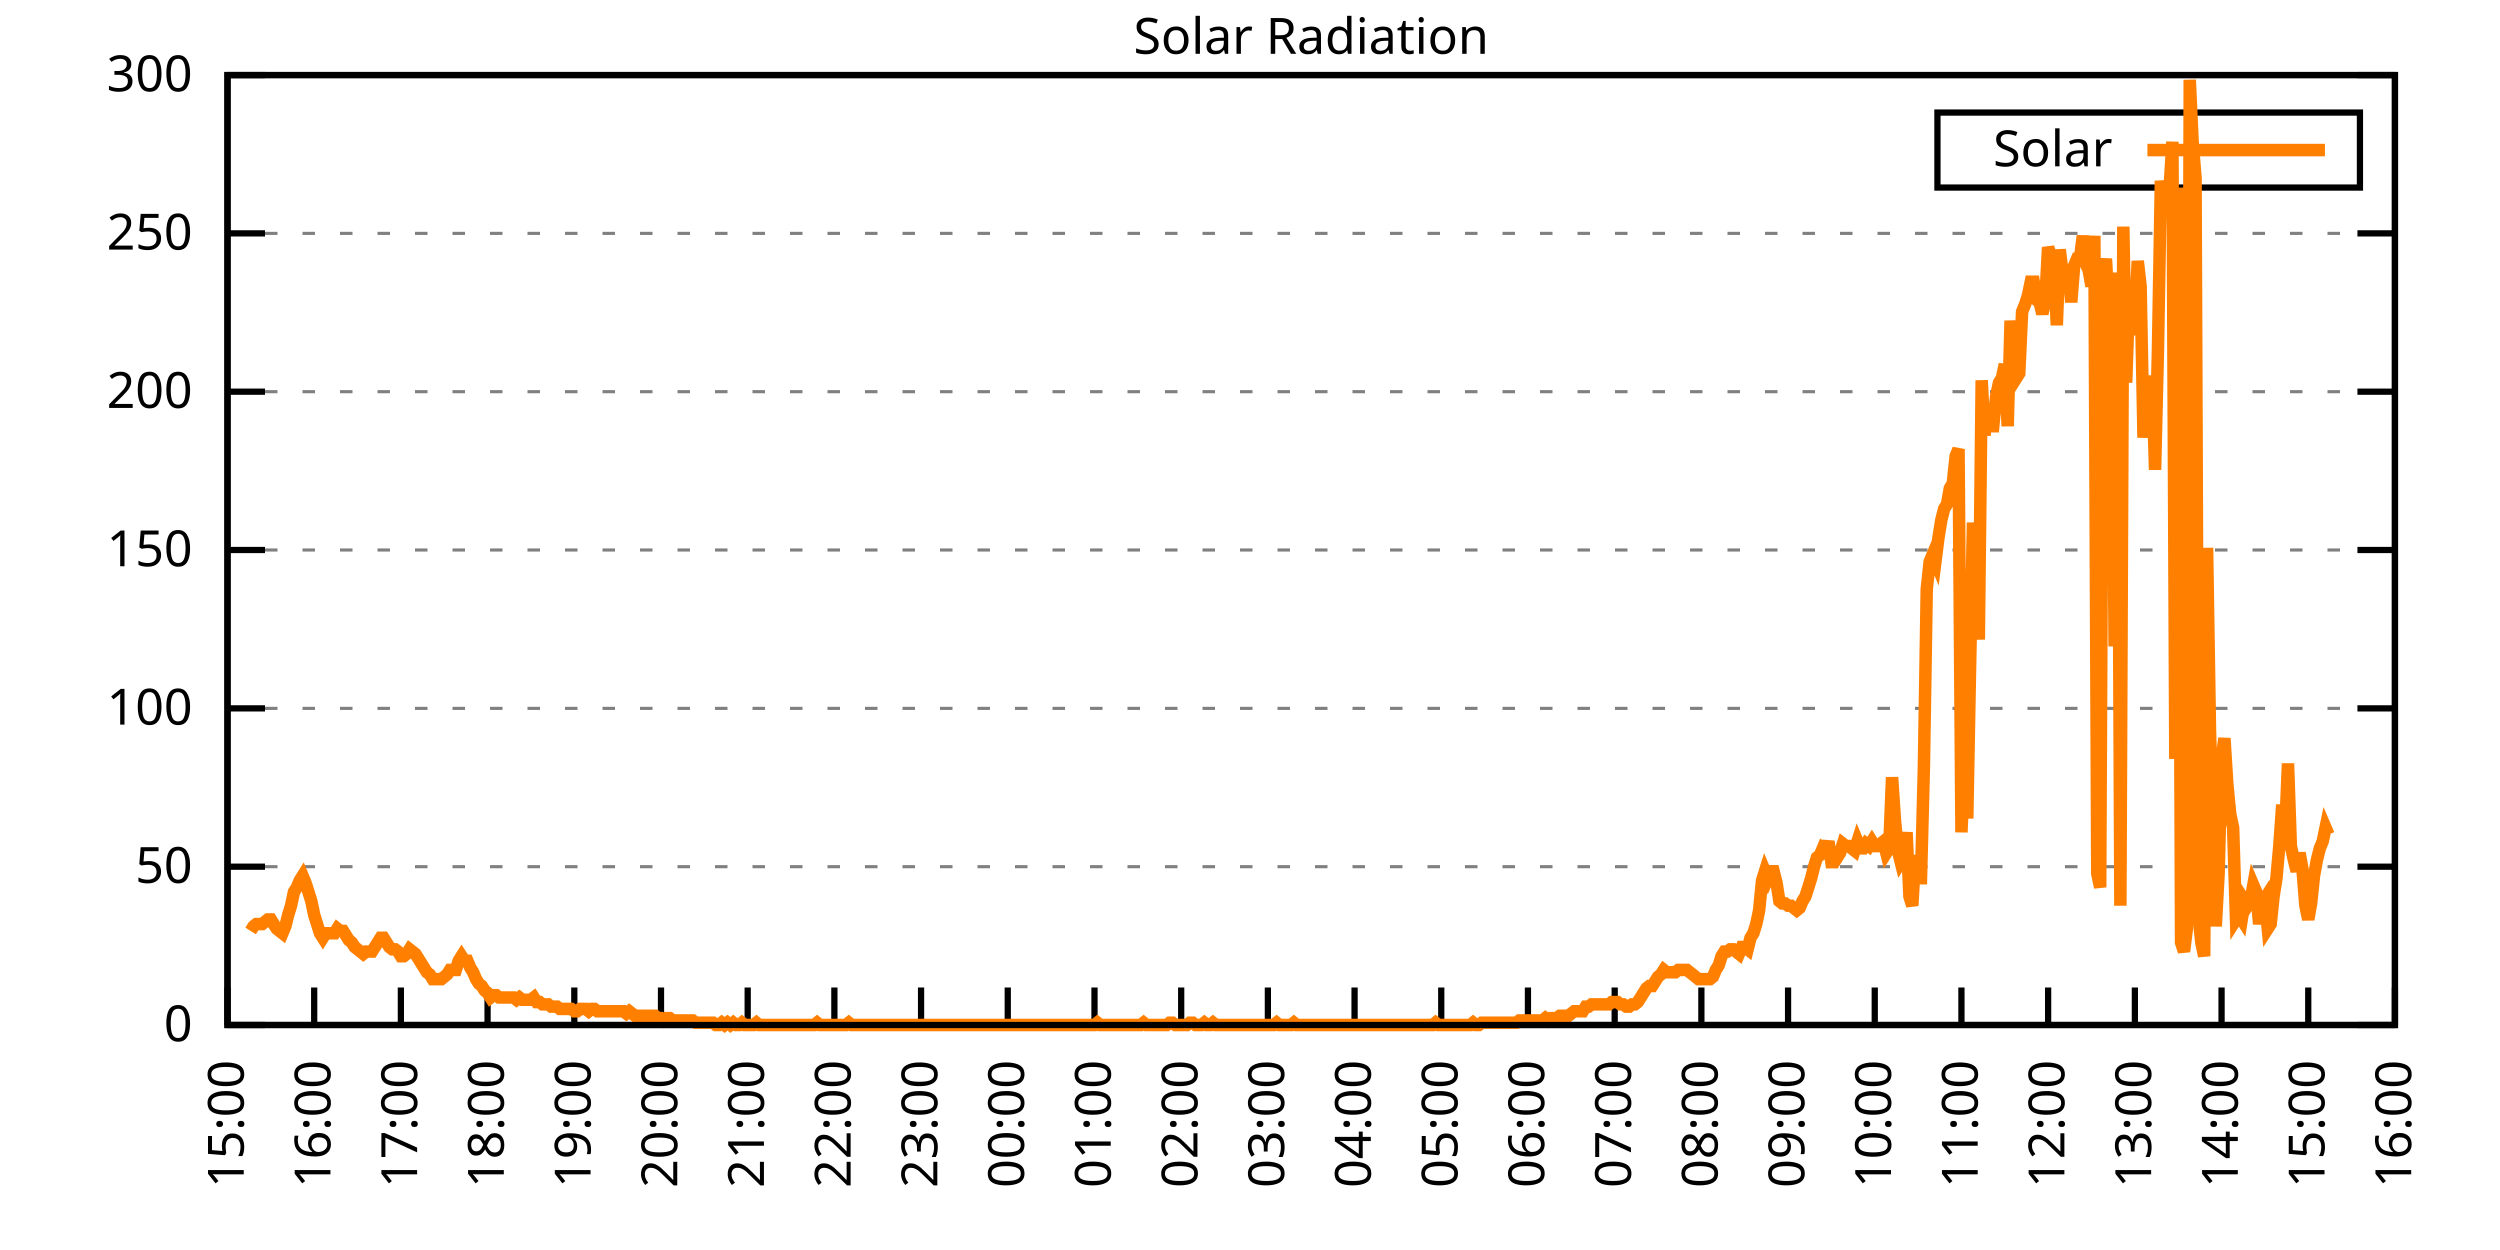
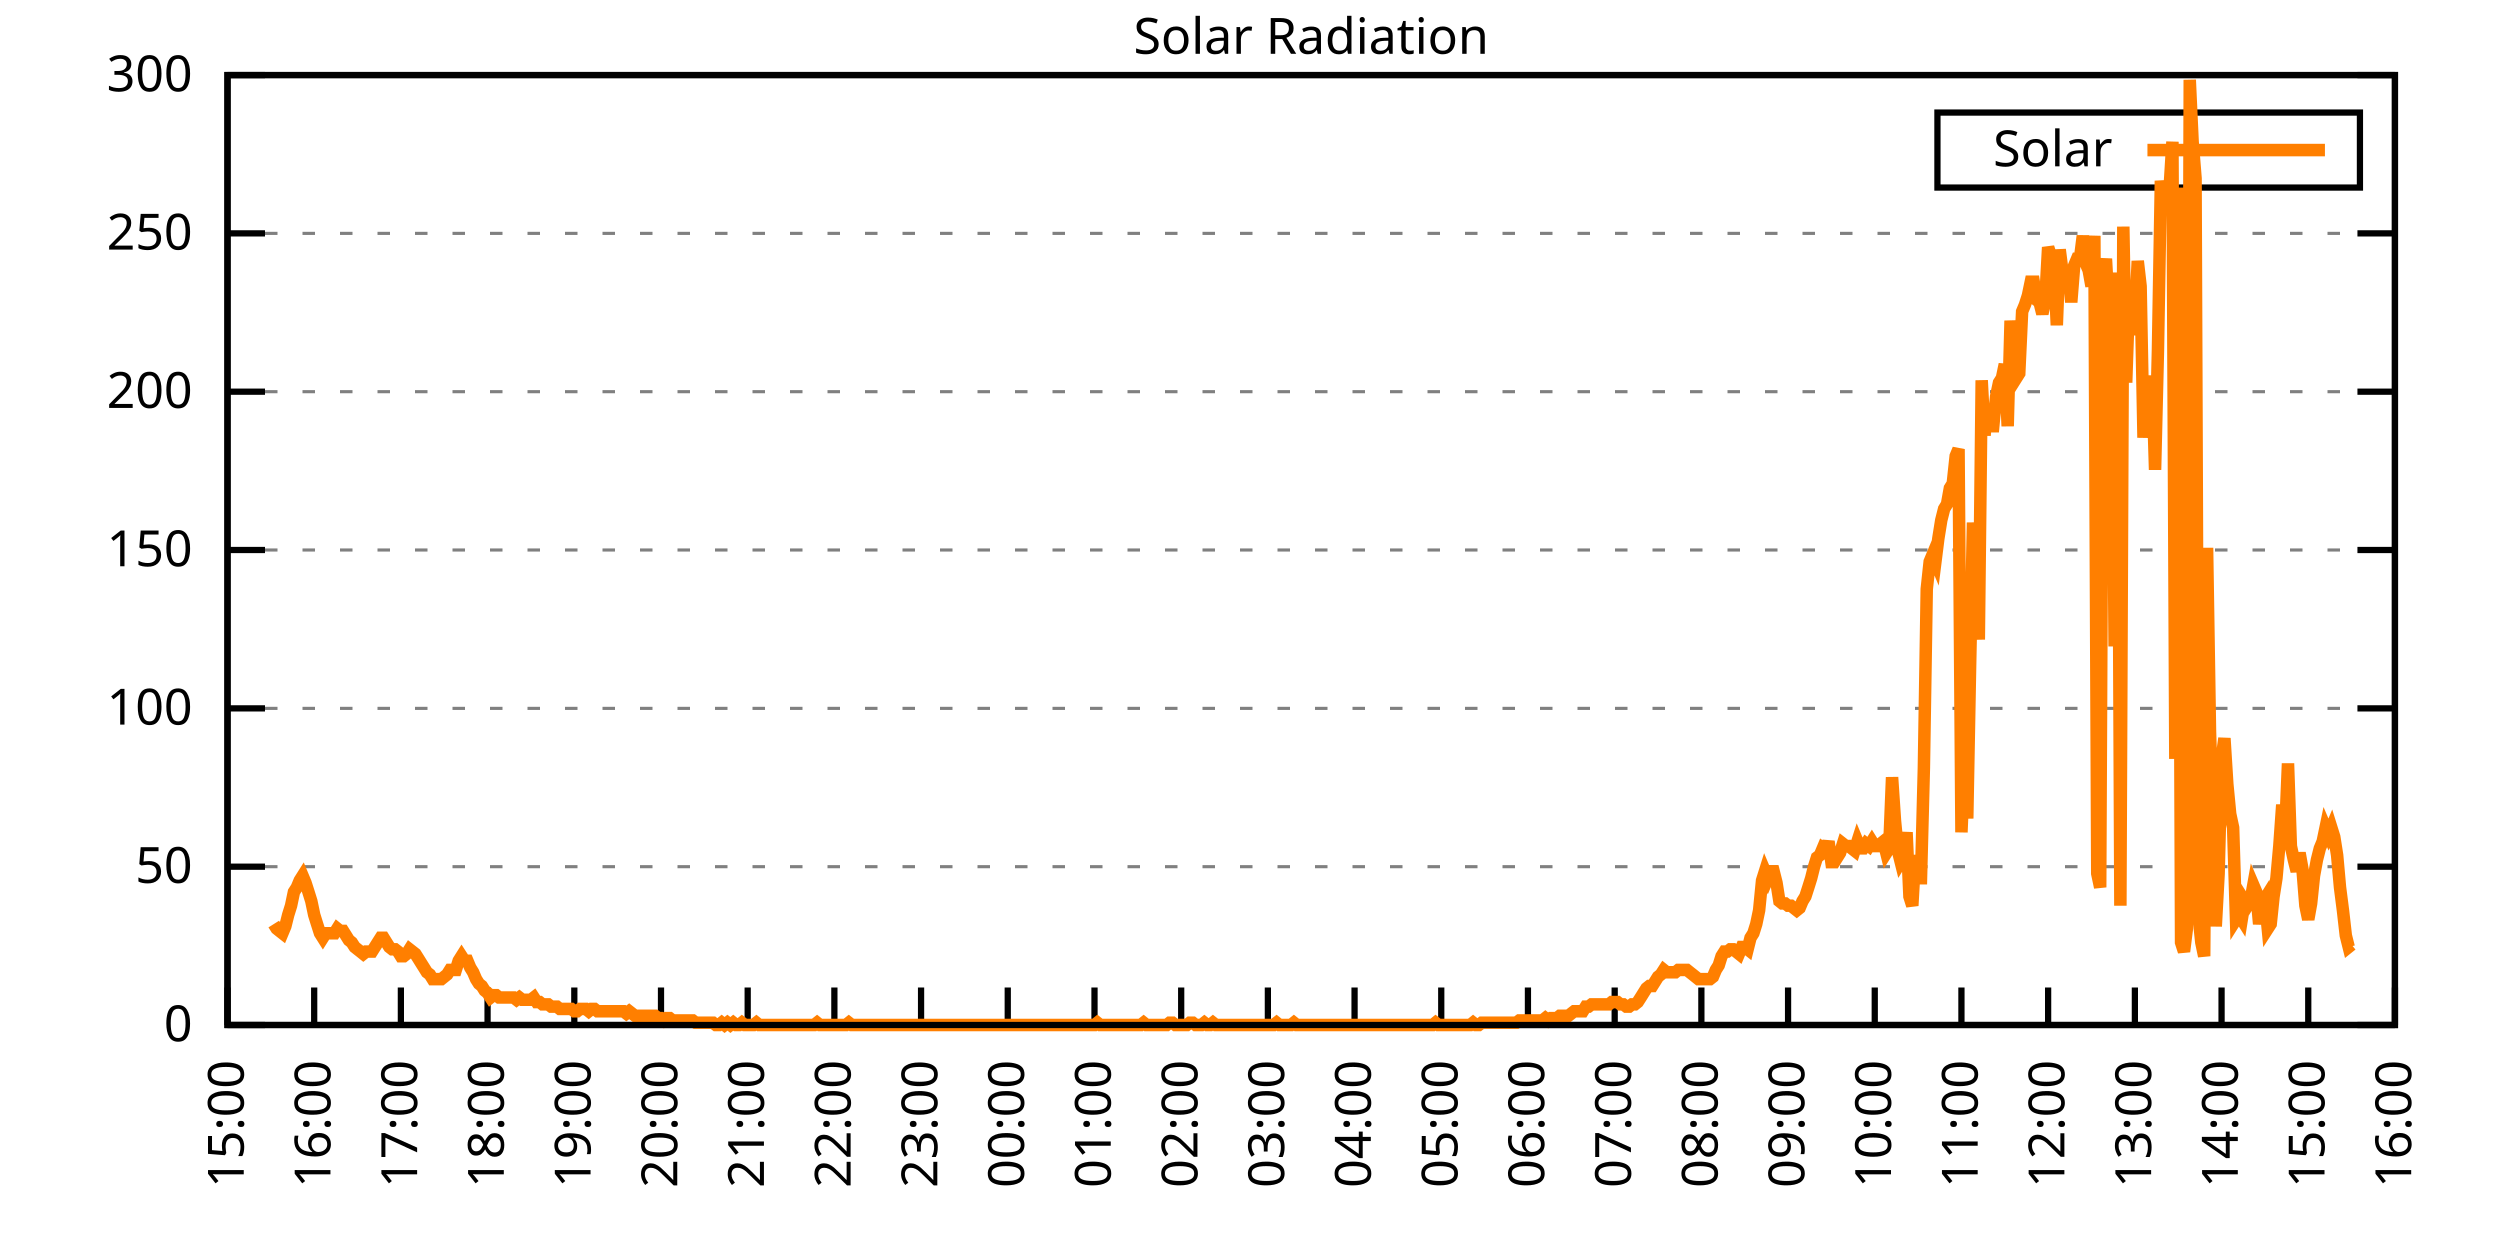
<svg xmlns="http://www.w3.org/2000/svg" xmlns:xlink="http://www.w3.org/1999/xlink" width="400" height="200" viewBox="0 0 400 200">
  <g id="gnuplot_canvas">
    <rect x="0" y="0" width="400" height="200" fill="none" />
    <defs>
      <circle id="gpDot" r="0.5" stroke-width="0.5" stroke="currentColor" />
      <path id="gpPt0" stroke-width="0.333" stroke="currentColor" d="M-1,0 h2 M0,-1 v2" />
      <path id="gpPt1" stroke-width="0.333" stroke="currentColor" d="M-1,-1 L1,1 M1,-1 L-1,1" />
      <path id="gpPt2" stroke-width="0.333" stroke="currentColor" d="M-1,0 L1,0 M0,-1 L0,1 M-1,-1 L1,1 M-1,1 L1,-1" />
      <rect id="gpPt3" stroke-width="0.333" stroke="currentColor" x="-1" y="-1" width="2" height="2" />
      <rect id="gpPt4" stroke-width="0.333" stroke="currentColor" fill="currentColor" x="-1" y="-1" width="2" height="2" />
      <circle id="gpPt5" stroke-width="0.333" stroke="currentColor" cx="0" cy="0" r="1" />
      <use xlink:href="#gpPt5" id="gpPt6" fill="currentColor" stroke="none" />
      <path id="gpPt7" stroke-width="0.333" stroke="currentColor" d="M0,-1.33 L-1.33,0.67 L1.33,0.67 z" />
      <use xlink:href="#gpPt7" id="gpPt8" fill="currentColor" stroke="none" />
      <use xlink:href="#gpPt7" id="gpPt9" stroke="currentColor" transform="rotate(180)" />
      <use xlink:href="#gpPt9" id="gpPt10" fill="currentColor" stroke="none" />
      <use xlink:href="#gpPt3" id="gpPt11" stroke="currentColor" transform="rotate(45)" />
      <use xlink:href="#gpPt11" id="gpPt12" fill="currentColor" stroke="none" />
      <path id="gpPt13" stroke-width="0.333" stroke="currentColor" d="M0,1.330 L1.265,0.411 L0.782,-1.067 L-0.782,-1.076 L-1.265,0.411 z" />
      <use xlink:href="#gpPt13" id="gpPt14" fill="currentColor" stroke="none" />
      <filter id="textbox" filterUnits="objectBoundingBox" x="0" y="0" height="1" width="1">
        <feFlood flood-color="white" flood-opacity="1" result="bgnd" />
        <feComposite in="SourceGraphic" in2="bgnd" operator="atop" />
      </filter>
      <filter id="greybox" filterUnits="objectBoundingBox" x="0" y="0" height="1" width="1">
        <feFlood flood-color="lightgrey" flood-opacity="1" result="grey" />
        <feComposite in="SourceGraphic" in2="grey" operator="atop" />
      </filter>
    </defs>
    <g fill="none" color="white" stroke="currentColor" stroke-width="1.00" stroke-linecap="butt" stroke-linejoin="miter">
</g>
    <g fill="none" color="black" stroke="currentColor" stroke-width="1.00" stroke-linecap="butt" stroke-linejoin="miter">
      <g stroke="none" shape-rendering="crispEdges">
        <polygon fill="rgb(255, 255, 255)" points="36.40,164.00 383.18,164.00 383.18,12.02 36.40,12.02 " />
      </g>
    </g>
    <g fill="none" color="black" stroke="currentColor" stroke-width="1.00" stroke-linecap="butt" stroke-linejoin="miter">
</g>
    <g fill="none" color="black" stroke="black" stroke-width="0.50" stroke-linecap="butt" stroke-linejoin="miter">
</g>
    <g fill="none" color="gray" stroke="currentColor" stroke-width="0.50" stroke-linecap="butt" stroke-linejoin="miter">
      <path stroke="gray" stroke-dasharray="2,4" class="gridline" d="M36.40,164.00 L383.19,164.00  " />
    </g>
    <g fill="none" color="gray" stroke="gray" stroke-width="1.00" stroke-linecap="butt" stroke-linejoin="miter">
</g>
    <g fill="none" color="black" stroke="currentColor" stroke-width="1.00" stroke-linecap="butt" stroke-linejoin="miter">
      <path stroke="black" d="M36.40,164.00 L42.40,164.00 M383.19,164.00 L377.19,164.00  " />
      <g transform="translate(30.80,166.60)" stroke="none" fill="black" font-family="Sans" font-size="8.00" text-anchor="end">
        <text>
          <tspan font-family="Sans"> 0</tspan>
        </text>
      </g>
    </g>
    <g fill="none" color="black" stroke="currentColor" stroke-width="1.00" stroke-linecap="butt" stroke-linejoin="miter">
</g>
    <g fill="none" color="black" stroke="black" stroke-width="0.50" stroke-linecap="butt" stroke-linejoin="miter">
</g>
    <g fill="none" color="gray" stroke="currentColor" stroke-width="0.50" stroke-linecap="butt" stroke-linejoin="miter">
      <path stroke="gray" stroke-dasharray="2,4" class="gridline" d="M36.40,138.67 L383.19,138.67  " />
    </g>
    <g fill="none" color="gray" stroke="gray" stroke-width="1.00" stroke-linecap="butt" stroke-linejoin="miter">
</g>
    <g fill="none" color="black" stroke="currentColor" stroke-width="1.00" stroke-linecap="butt" stroke-linejoin="miter">
      <path stroke="black" d="M36.40,138.67 L42.40,138.67 M383.19,138.67 L377.19,138.67  " />
      <g transform="translate(30.80,141.27)" stroke="none" fill="black" font-family="Sans" font-size="8.00" text-anchor="end">
        <text>
          <tspan font-family="Sans"> 50</tspan>
        </text>
      </g>
    </g>
    <g fill="none" color="black" stroke="currentColor" stroke-width="1.00" stroke-linecap="butt" stroke-linejoin="miter">
</g>
    <g fill="none" color="black" stroke="black" stroke-width="0.50" stroke-linecap="butt" stroke-linejoin="miter">
</g>
    <g fill="none" color="gray" stroke="currentColor" stroke-width="0.50" stroke-linecap="butt" stroke-linejoin="miter">
      <path stroke="gray" stroke-dasharray="2,4" class="gridline" d="M36.40,113.34 L383.19,113.34  " />
    </g>
    <g fill="none" color="gray" stroke="gray" stroke-width="1.00" stroke-linecap="butt" stroke-linejoin="miter">
</g>
    <g fill="none" color="black" stroke="currentColor" stroke-width="1.00" stroke-linecap="butt" stroke-linejoin="miter">
      <path stroke="black" d="M36.40,113.34 L42.40,113.34 M383.19,113.34 L377.19,113.34  " />
      <g transform="translate(30.80,115.94)" stroke="none" fill="black" font-family="Sans" font-size="8.00" text-anchor="end">
        <text>
          <tspan font-family="Sans"> 100</tspan>
        </text>
      </g>
    </g>
    <g fill="none" color="black" stroke="currentColor" stroke-width="1.00" stroke-linecap="butt" stroke-linejoin="miter">
</g>
    <g fill="none" color="black" stroke="black" stroke-width="0.50" stroke-linecap="butt" stroke-linejoin="miter">
</g>
    <g fill="none" color="gray" stroke="currentColor" stroke-width="0.50" stroke-linecap="butt" stroke-linejoin="miter">
      <path stroke="gray" stroke-dasharray="2,4" class="gridline" d="M36.40,88.00 L383.19,88.00  " />
    </g>
    <g fill="none" color="gray" stroke="gray" stroke-width="1.00" stroke-linecap="butt" stroke-linejoin="miter">
</g>
    <g fill="none" color="black" stroke="currentColor" stroke-width="1.00" stroke-linecap="butt" stroke-linejoin="miter">
      <path stroke="black" d="M36.40,88.00 L42.40,88.00 M383.19,88.00 L377.19,88.00  " />
      <g transform="translate(30.80,90.60)" stroke="none" fill="black" font-family="Sans" font-size="8.00" text-anchor="end">
        <text>
          <tspan font-family="Sans"> 150</tspan>
        </text>
      </g>
    </g>
    <g fill="none" color="black" stroke="currentColor" stroke-width="1.00" stroke-linecap="butt" stroke-linejoin="miter">
</g>
    <g fill="none" color="black" stroke="black" stroke-width="0.50" stroke-linecap="butt" stroke-linejoin="miter">
</g>
    <g fill="none" color="gray" stroke="currentColor" stroke-width="0.50" stroke-linecap="butt" stroke-linejoin="miter">
      <path stroke="gray" stroke-dasharray="2,4" class="gridline" d="M36.40,62.67 L383.19,62.67  " />
    </g>
    <g fill="none" color="gray" stroke="gray" stroke-width="1.00" stroke-linecap="butt" stroke-linejoin="miter">
</g>
    <g fill="none" color="black" stroke="currentColor" stroke-width="1.00" stroke-linecap="butt" stroke-linejoin="miter">
      <path stroke="black" d="M36.40,62.67 L42.40,62.67 M383.19,62.67 L377.19,62.67  " />
      <g transform="translate(30.80,65.27)" stroke="none" fill="black" font-family="Sans" font-size="8.00" text-anchor="end">
        <text>
          <tspan font-family="Sans"> 200</tspan>
        </text>
      </g>
    </g>
    <g fill="none" color="black" stroke="currentColor" stroke-width="1.00" stroke-linecap="butt" stroke-linejoin="miter">
</g>
    <g fill="none" color="black" stroke="black" stroke-width="0.50" stroke-linecap="butt" stroke-linejoin="miter">
</g>
    <g fill="none" color="gray" stroke="currentColor" stroke-width="0.50" stroke-linecap="butt" stroke-linejoin="miter">
      <path stroke="gray" stroke-dasharray="2,4" class="gridline" d="M36.40,37.34 L383.19,37.34  " />
    </g>
    <g fill="none" color="gray" stroke="gray" stroke-width="1.00" stroke-linecap="butt" stroke-linejoin="miter">
</g>
    <g fill="none" color="black" stroke="currentColor" stroke-width="1.00" stroke-linecap="butt" stroke-linejoin="miter">
      <path stroke="black" d="M36.40,37.34 L42.40,37.34 M383.19,37.34 L377.19,37.34  " />
      <g transform="translate(30.80,39.94)" stroke="none" fill="black" font-family="Sans" font-size="8.00" text-anchor="end">
        <text>
          <tspan font-family="Sans"> 250</tspan>
        </text>
      </g>
    </g>
    <g fill="none" color="black" stroke="currentColor" stroke-width="1.00" stroke-linecap="butt" stroke-linejoin="miter">
</g>
    <g fill="none" color="black" stroke="black" stroke-width="0.50" stroke-linecap="butt" stroke-linejoin="miter">
</g>
    <g fill="none" color="gray" stroke="currentColor" stroke-width="0.50" stroke-linecap="butt" stroke-linejoin="miter">
      <path stroke="gray" stroke-dasharray="2,4" class="gridline" d="M36.40,12.01 L383.19,12.01  " />
    </g>
    <g fill="none" color="gray" stroke="gray" stroke-width="1.00" stroke-linecap="butt" stroke-linejoin="miter">
</g>
    <g fill="none" color="black" stroke="currentColor" stroke-width="1.00" stroke-linecap="butt" stroke-linejoin="miter">
      <path stroke="black" d="M36.40,12.01 L42.40,12.01 M383.19,12.01 L377.19,12.01  " />
      <g transform="translate(30.80,14.61)" stroke="none" fill="black" font-family="Sans" font-size="8.00" text-anchor="end">
        <text>
          <tspan font-family="Sans"> 300</tspan>
        </text>
      </g>
    </g>
    <g fill="none" color="black" stroke="currentColor" stroke-width="1.00" stroke-linecap="butt" stroke-linejoin="miter">
      <path stroke="black" d="M36.40,164.00 L36.40,158.00  " />
      <g transform="translate(39.00,169.60) rotate(270.00)" stroke="none" fill="black" font-family="Sans" font-size="8.00" text-anchor="end">
        <text>
          <tspan font-family="Sans">15:00</tspan>
        </text>
      </g>
    </g>
    <g fill="none" color="black" stroke="currentColor" stroke-width="1.00" stroke-linecap="butt" stroke-linejoin="miter">
      <path stroke="black" d="M50.27,164.00 L50.27,158.00  " />
      <g transform="translate(52.87,169.60) rotate(270.00)" stroke="none" fill="black" font-family="Sans" font-size="8.00" text-anchor="end">
        <text>
          <tspan font-family="Sans">16:00</tspan>
        </text>
      </g>
    </g>
    <g fill="none" color="black" stroke="currentColor" stroke-width="1.00" stroke-linecap="butt" stroke-linejoin="miter">
      <path stroke="black" d="M64.14,164.00 L64.14,158.00  " />
      <g transform="translate(66.74,169.60) rotate(270.00)" stroke="none" fill="black" font-family="Sans" font-size="8.00" text-anchor="end">
        <text>
          <tspan font-family="Sans">17:00</tspan>
        </text>
      </g>
    </g>
    <g fill="none" color="black" stroke="currentColor" stroke-width="1.00" stroke-linecap="butt" stroke-linejoin="miter">
      <path stroke="black" d="M78.01,164.00 L78.01,158.00  " />
      <g transform="translate(80.61,169.60) rotate(270.00)" stroke="none" fill="black" font-family="Sans" font-size="8.00" text-anchor="end">
        <text>
          <tspan font-family="Sans">18:00</tspan>
        </text>
      </g>
    </g>
    <g fill="none" color="black" stroke="currentColor" stroke-width="1.00" stroke-linecap="butt" stroke-linejoin="miter">
      <path stroke="black" d="M91.89,164.00 L91.89,158.00  " />
      <g transform="translate(94.49,169.60) rotate(270.00)" stroke="none" fill="black" font-family="Sans" font-size="8.00" text-anchor="end">
        <text>
          <tspan font-family="Sans">19:00</tspan>
        </text>
      </g>
    </g>
    <g fill="none" color="black" stroke="currentColor" stroke-width="1.00" stroke-linecap="butt" stroke-linejoin="miter">
      <path stroke="black" d="M105.76,164.00 L105.76,158.00  " />
      <g transform="translate(108.36,169.60) rotate(270.00)" stroke="none" fill="black" font-family="Sans" font-size="8.00" text-anchor="end">
        <text>
          <tspan font-family="Sans">20:00</tspan>
        </text>
      </g>
    </g>
    <g fill="none" color="black" stroke="currentColor" stroke-width="1.00" stroke-linecap="butt" stroke-linejoin="miter">
      <path stroke="black" d="M119.63,164.00 L119.63,158.00  " />
      <g transform="translate(122.23,169.60) rotate(270.00)" stroke="none" fill="black" font-family="Sans" font-size="8.00" text-anchor="end">
        <text>
          <tspan font-family="Sans">21:00</tspan>
        </text>
      </g>
    </g>
    <g fill="none" color="black" stroke="currentColor" stroke-width="1.00" stroke-linecap="butt" stroke-linejoin="miter">
      <path stroke="black" d="M133.50,164.00 L133.50,158.00  " />
      <g transform="translate(136.10,169.60) rotate(270.00)" stroke="none" fill="black" font-family="Sans" font-size="8.00" text-anchor="end">
        <text>
          <tspan font-family="Sans">22:00</tspan>
        </text>
      </g>
    </g>
    <g fill="none" color="black" stroke="currentColor" stroke-width="1.00" stroke-linecap="butt" stroke-linejoin="miter">
      <path stroke="black" d="M147.37,164.00 L147.37,158.00  " />
      <g transform="translate(149.97,169.60) rotate(270.00)" stroke="none" fill="black" font-family="Sans" font-size="8.00" text-anchor="end">
        <text>
          <tspan font-family="Sans">23:00</tspan>
        </text>
      </g>
    </g>
    <g fill="none" color="black" stroke="currentColor" stroke-width="1.00" stroke-linecap="butt" stroke-linejoin="miter">
      <path stroke="black" d="M161.24,164.00 L161.24,158.00  " />
      <g transform="translate(163.84,169.60) rotate(270.00)" stroke="none" fill="black" font-family="Sans" font-size="8.00" text-anchor="end">
        <text>
          <tspan font-family="Sans">00:00</tspan>
        </text>
      </g>
    </g>
    <g fill="none" color="black" stroke="currentColor" stroke-width="1.00" stroke-linecap="butt" stroke-linejoin="miter">
      <path stroke="black" d="M175.12,164.00 L175.12,158.00  " />
      <g transform="translate(177.72,169.60) rotate(270.00)" stroke="none" fill="black" font-family="Sans" font-size="8.00" text-anchor="end">
        <text>
          <tspan font-family="Sans">01:00</tspan>
        </text>
      </g>
    </g>
    <g fill="none" color="black" stroke="currentColor" stroke-width="1.00" stroke-linecap="butt" stroke-linejoin="miter">
      <path stroke="black" d="M188.99,164.00 L188.99,158.00  " />
      <g transform="translate(191.59,169.60) rotate(270.00)" stroke="none" fill="black" font-family="Sans" font-size="8.00" text-anchor="end">
        <text>
          <tspan font-family="Sans">02:00</tspan>
        </text>
      </g>
    </g>
    <g fill="none" color="black" stroke="currentColor" stroke-width="1.00" stroke-linecap="butt" stroke-linejoin="miter">
      <path stroke="black" d="M202.86,164.00 L202.86,158.00  " />
      <g transform="translate(205.46,169.60) rotate(270.00)" stroke="none" fill="black" font-family="Sans" font-size="8.00" text-anchor="end">
        <text>
          <tspan font-family="Sans">03:00</tspan>
        </text>
      </g>
    </g>
    <g fill="none" color="black" stroke="currentColor" stroke-width="1.00" stroke-linecap="butt" stroke-linejoin="miter">
      <path stroke="black" d="M216.73,164.00 L216.73,158.00  " />
      <g transform="translate(219.33,169.60) rotate(270.00)" stroke="none" fill="black" font-family="Sans" font-size="8.00" text-anchor="end">
        <text>
          <tspan font-family="Sans">04:00</tspan>
        </text>
      </g>
    </g>
    <g fill="none" color="black" stroke="currentColor" stroke-width="1.00" stroke-linecap="butt" stroke-linejoin="miter">
      <path stroke="black" d="M230.60,164.00 L230.60,158.00  " />
      <g transform="translate(233.20,169.60) rotate(270.00)" stroke="none" fill="black" font-family="Sans" font-size="8.00" text-anchor="end">
        <text>
          <tspan font-family="Sans">05:00</tspan>
        </text>
      </g>
    </g>
    <g fill="none" color="black" stroke="currentColor" stroke-width="1.00" stroke-linecap="butt" stroke-linejoin="miter">
      <path stroke="black" d="M244.47,164.00 L244.47,158.00  " />
      <g transform="translate(247.07,169.60) rotate(270.00)" stroke="none" fill="black" font-family="Sans" font-size="8.00" text-anchor="end">
        <text>
          <tspan font-family="Sans">06:00</tspan>
        </text>
      </g>
    </g>
    <g fill="none" color="black" stroke="currentColor" stroke-width="1.00" stroke-linecap="butt" stroke-linejoin="miter">
      <path stroke="black" d="M258.35,164.00 L258.35,158.00  " />
      <g transform="translate(260.95,169.60) rotate(270.00)" stroke="none" fill="black" font-family="Sans" font-size="8.00" text-anchor="end">
        <text>
          <tspan font-family="Sans">07:00</tspan>
        </text>
      </g>
    </g>
    <g fill="none" color="black" stroke="currentColor" stroke-width="1.00" stroke-linecap="butt" stroke-linejoin="miter">
      <path stroke="black" d="M272.22,164.00 L272.22,158.00  " />
      <g transform="translate(274.82,169.60) rotate(270.00)" stroke="none" fill="black" font-family="Sans" font-size="8.00" text-anchor="end">
        <text>
          <tspan font-family="Sans">08:00</tspan>
        </text>
      </g>
    </g>
    <g fill="none" color="black" stroke="currentColor" stroke-width="1.00" stroke-linecap="butt" stroke-linejoin="miter">
      <path stroke="black" d="M286.09,164.00 L286.09,158.00  " />
      <g transform="translate(288.69,169.60) rotate(270.00)" stroke="none" fill="black" font-family="Sans" font-size="8.00" text-anchor="end">
        <text>
          <tspan font-family="Sans">09:00</tspan>
        </text>
      </g>
    </g>
    <g fill="none" color="black" stroke="currentColor" stroke-width="1.00" stroke-linecap="butt" stroke-linejoin="miter">
      <path stroke="black" d="M299.96,164.00 L299.96,158.00  " />
      <g transform="translate(302.56,169.60) rotate(270.00)" stroke="none" fill="black" font-family="Sans" font-size="8.00" text-anchor="end">
        <text>
          <tspan font-family="Sans">10:00</tspan>
        </text>
      </g>
    </g>
    <g fill="none" color="black" stroke="currentColor" stroke-width="1.00" stroke-linecap="butt" stroke-linejoin="miter">
      <path stroke="black" d="M313.83,164.00 L313.83,158.00  " />
      <g transform="translate(316.43,169.60) rotate(270.00)" stroke="none" fill="black" font-family="Sans" font-size="8.00" text-anchor="end">
        <text>
          <tspan font-family="Sans">11:00</tspan>
        </text>
      </g>
    </g>
    <g fill="none" color="black" stroke="currentColor" stroke-width="1.00" stroke-linecap="butt" stroke-linejoin="miter">
      <path stroke="black" d="M327.70,164.00 L327.70,158.00  " />
      <g transform="translate(330.30,169.60) rotate(270.00)" stroke="none" fill="black" font-family="Sans" font-size="8.00" text-anchor="end">
        <text>
          <tspan font-family="Sans">12:00</tspan>
        </text>
      </g>
    </g>
    <g fill="none" color="black" stroke="currentColor" stroke-width="1.00" stroke-linecap="butt" stroke-linejoin="miter">
      <path stroke="black" d="M341.58,164.00 L341.58,158.00  " />
      <g transform="translate(344.18,169.60) rotate(270.00)" stroke="none" fill="black" font-family="Sans" font-size="8.00" text-anchor="end">
        <text>
          <tspan font-family="Sans">13:00</tspan>
        </text>
      </g>
    </g>
    <g fill="none" color="black" stroke="currentColor" stroke-width="1.00" stroke-linecap="butt" stroke-linejoin="miter">
      <path stroke="black" d="M355.45,164.00 L355.45,158.00  " />
      <g transform="translate(358.05,169.60) rotate(270.00)" stroke="none" fill="black" font-family="Sans" font-size="8.00" text-anchor="end">
        <text>
          <tspan font-family="Sans">14:00</tspan>
        </text>
      </g>
    </g>
    <g fill="none" color="black" stroke="currentColor" stroke-width="1.00" stroke-linecap="butt" stroke-linejoin="miter">
      <path stroke="black" d="M369.32,164.00 L369.32,158.00  " />
      <g transform="translate(371.92,169.60) rotate(270.00)" stroke="none" fill="black" font-family="Sans" font-size="8.00" text-anchor="end">
        <text>
          <tspan font-family="Sans">15:00</tspan>
        </text>
      </g>
    </g>
    <g fill="none" color="black" stroke="currentColor" stroke-width="1.00" stroke-linecap="butt" stroke-linejoin="miter">
      <path stroke="black" d="M383.19,164.00 L383.19,158.00  " />
      <g transform="translate(385.79,169.60) rotate(270.00)" stroke="none" fill="black" font-family="Sans" font-size="8.00" text-anchor="end">
        <text>
          <tspan font-family="Sans">16:00</tspan>
        </text>
      </g>
    </g>
    <g fill="none" color="black" stroke="currentColor" stroke-width="1.00" stroke-linecap="butt" stroke-linejoin="miter">
</g>
    <g fill="none" color="black" stroke="currentColor" stroke-width="1.00" stroke-linecap="butt" stroke-linejoin="miter">
      <path stroke="black" d="M36.40,12.01 L36.40,164.00 L383.19,164.00 L383.19,12.01 L36.40,12.01 Z  " />
    </g>
    <g fill="none" color="black" stroke="currentColor" stroke-width="1.00" stroke-linecap="butt" stroke-linejoin="miter">
</g>
    <g fill="none" color="black" stroke="currentColor" stroke-width="1.00" stroke-linecap="butt" stroke-linejoin="miter">
      <path stroke="black" d="M309.99,30.01 L309.99,18.01 L377.59,18.01 L377.59,30.01 L309.99,30.01 Z  " />
    </g>
    <g id="Solar_Radiation_plot_1">
      <g fill="none" color="white" stroke="black" stroke-width="2.00" stroke-linecap="butt" stroke-linejoin="miter">
</g>
      <g fill="none" color="black" stroke="currentColor" stroke-width="2.00" stroke-linecap="butt" stroke-linejoin="miter">
        <g transform="translate(337.99,26.61)" stroke="none" fill="black" font-family="Sans" font-size="8.00" text-anchor="end">
          <text>
            <tspan font-family="Sans">Solar</tspan>
          </text>
        </g>
      </g>
      <g fill="none" color="black" stroke="currentColor" stroke-width="2.00" stroke-linecap="butt" stroke-linejoin="miter">
-         <path stroke="rgb(255, 127,   0)" d="M343.59,24.01 L371.99,24.01 M40.10,148.95 L40.56,148.22 L41.02,147.85 L41.49,147.85 L41.95,147.85 L42.41,147.48   L42.87,147.11 L43.34,147.11 L43.80,147.85 L44.26,148.58 L44.72,148.95 L45.19,149.32 L45.65,148.22 L46.11,146.38   L46.57,144.91 L47.03,142.71 L47.50,141.98 L47.96,140.87 L48.42,140.14 L48.88,141.24 L49.35,142.71 L49.81,144.18   L50.27,146.38 L50.73,147.85 L51.20,149.32 L51.66,150.05 L52.12,149.32 L52.58,149.32 L53.05,149.32 L53.51,149.32   L53.97,148.58 L54.43,148.95 L54.90,148.95 L55.36,149.68 L55.82,150.42 L56.28,150.79 L56.75,151.52 L57.21,151.89   L57.67,152.25 L58.13,152.62 L58.59,152.25 L59.06,152.25 L59.52,152.25 L59.98,151.52 L60.44,150.79 L60.91,150.05   L61.37,150.05 L61.83,150.79 L62.29,151.52 L62.76,151.89 L63.22,151.89 L63.68,152.25 L64.14,152.99 L64.61,152.99   L65.07,152.62 L65.53,151.89 L65.99,152.25 L66.46,152.62 L66.92,153.35 L67.38,154.09 L67.84,154.82 L68.30,155.56   L68.77,155.92 L69.23,156.66 L69.69,156.66 L70.15,156.66 L70.62,156.66 L71.08,156.29 L71.54,155.92 L72.00,155.19   L72.47,155.19 L72.93,155.19 L73.39,153.72 L73.85,152.99 L74.32,153.72 L74.78,153.72 L75.24,154.82 L75.70,155.56   L76.17,156.66 L76.63,157.39 L77.09,157.76 L77.55,158.49 L78.01,158.86 L78.48,159.60 L78.94,159.23 L79.40,159.23   L79.86,159.60 L80.33,159.60 L80.79,159.60 L81.25,159.60 L81.71,159.60 L82.18,159.60 L82.64,159.96 L83.10,159.60   L83.56,159.96 L84.03,159.96 L84.49,159.96 L84.95,159.96 L85.41,159.60 L85.88,160.33 L86.34,160.33 L86.80,160.70   L87.26,160.70 L87.72,160.70 L88.19,161.06 L88.65,161.06 L89.11,161.06 L89.57,161.43 L90.04,161.43 L90.50,161.43   L90.96,161.43 L91.42,161.43 L91.89,161.80 L92.35,161.80 L92.81,161.43 L93.27,161.43 L93.74,161.43 L94.20,161.80   L94.66,161.43 L95.12,161.43 L95.59,161.80 L96.05,161.80 L96.51,161.80 L96.97,161.80 L97.44,161.80 L97.90,161.80   L98.36,161.80 L98.82,161.80 L99.28,161.80 L99.75,161.80 L100.21,162.16 L100.67,161.80 L101.13,162.16 L101.60,162.53   L102.06,162.53 L102.52,162.53 L102.98,162.53 L103.45,162.53 L103.91,162.53 L104.37,162.53 L104.83,162.53 L105.30,162.90   L105.76,162.90 L106.22,163.27 L106.68,162.90 L107.15,162.90 L107.61,163.27 L108.07,163.27 L108.53,163.27 L108.99,163.27   L109.46,163.27 L109.92,163.27 L110.38,163.27 L110.84,163.27 L111.31,163.63 L111.77,163.63 L112.23,163.63 L112.69,163.63   L113.16,163.63 L113.62,163.63 L114.08,163.63 L114.54,164.00 L115.01,164.00 L115.47,163.63 L115.93,164.00 L116.39,163.63   L116.86,164.00 L117.32,163.63 L117.78,164.00 L118.24,164.00 L118.70,163.63 L119.17,164.00 L119.63,164.00 L120.09,164.00   L120.55,164.00 L121.02,163.63 L121.48,164.00 L121.94,164.00 L122.40,164.00 L122.87,164.00 L123.33,164.00 L123.79,164.00   L124.25,164.00 L124.72,164.00 L125.18,164.00 L125.64,164.00 L126.10,164.00 L126.57,164.00 L127.03,164.00 L127.49,164.00   L127.95,164.00 L128.41,164.00 L128.88,164.00 L129.34,164.00 L129.80,164.00 L130.26,164.00 L130.73,163.63 L131.19,164.00   L131.65,164.00 L132.11,164.00 L132.58,164.00 L133.04,164.00 L133.50,164.00 L133.96,164.00 L134.43,164.00 L134.89,164.00   L135.35,164.00 L135.81,163.63 L136.28,164.00 L136.74,164.00 L137.20,164.00 L137.66,164.00 L138.13,164.00 L138.59,164.00   L139.05,164.00 L139.51,164.00 L139.97,164.00 L140.44,164.00 L140.90,164.00 L141.36,164.00 L141.82,164.00 L142.29,164.00   L142.75,164.00 L143.21,164.00 L143.67,164.00 L144.14,164.00 L144.60,164.00 L145.06,164.00 L145.52,164.00 L145.99,164.00   L146.45,164.00 L146.91,164.00 L147.37,164.00 L147.84,164.00 L148.30,164.00 L148.76,164.00 L149.22,164.00 L149.68,164.00   L150.15,164.00 L150.61,164.00 L151.07,164.00 L151.53,164.00 L152.00,164.00 L152.46,164.00 L152.92,164.00 L153.38,164.00   L153.85,164.00 L154.31,164.00 L154.77,164.00 L155.23,164.00 L155.70,164.00 L156.16,164.00 L156.62,164.00 L157.08,164.00   L157.55,164.00 L158.01,164.00 L158.47,164.00 L158.93,164.00 L159.39,164.00 L159.86,164.00 L160.32,164.00 L160.78,164.00   L161.24,164.00 L161.71,164.00 L162.17,164.00 L162.63,164.00 L163.09,164.00 L163.56,164.00 L164.02,164.00 L164.48,164.00   L164.94,164.00 L165.41,164.00 L165.87,164.00 L166.33,164.00 L166.79,164.00 L167.26,164.00 L167.72,164.00 L168.18,164.00   L168.64,164.00 L169.10,164.00 L169.57,164.00 L170.03,164.00 L170.49,164.00 L170.95,164.00 L171.42,164.00 L171.88,164.00   L172.34,164.00 L172.80,164.00 L173.27,164.00 L173.73,164.00 L174.19,164.00 L174.65,164.00 L175.12,164.00 L175.58,163.63   L176.04,164.00 L176.50,164.00 L176.97,164.00 L177.43,164.00 L177.89,164.00 L178.35,164.00 L178.82,164.00 L179.28,164.00   L179.74,164.00 L180.20,164.00 L180.66,164.00 L181.13,164.00 L181.59,164.00 L182.05,164.00 L182.51,164.00 L182.98,163.63   L183.44,164.00 L183.90,164.00 L184.36,164.00 L184.83,164.00 L185.29,164.00 L185.75,164.00 L186.21,164.00 L186.68,164.00   L187.14,163.63 L187.60,163.63 L188.06,164.00 L188.53,164.00 L188.99,164.00 L189.45,164.00 L189.91,164.00 L190.37,163.63   L190.84,163.63 L191.30,164.00 L191.76,164.00 L192.22,164.00 L192.69,163.63 L193.15,164.00 L193.61,164.00 L194.07,163.63   L194.54,164.00 L195.00,164.00 L195.46,164.00 L195.92,164.00 L196.39,164.00 L196.85,164.00 L197.31,164.00 L197.77,164.00   L198.24,164.00 L198.70,164.00 L199.16,164.00 L199.62,164.00 L200.08,164.00 L200.55,164.00 L201.01,164.00 L201.47,164.00   L201.93,164.00 L202.40,164.00 L202.86,164.00 L203.32,164.00 L203.78,164.00 L204.25,163.63 L204.71,164.00 L205.17,164.00   L205.63,164.00 L206.10,164.00 L206.56,164.00 L207.02,163.63 L207.48,164.00 L207.95,164.00 L208.41,164.00 L208.87,164.00   L209.33,164.00 L209.80,164.00 L210.26,164.00 L210.72,164.00 L211.18,164.00 L211.64,164.00 L212.11,164.00 L212.57,164.00   L213.03,164.00 L213.49,164.00 L213.96,164.00 L214.42,164.00 L214.88,164.00 L215.34,164.00 L215.81,164.00 L216.27,164.00   L216.73,164.00 L217.19,164.00 L217.66,164.00 L218.12,164.00 L218.58,164.00 L219.04,164.00 L219.51,164.00 L219.97,164.00   L220.43,164.00 L220.89,164.00 L221.35,164.00 L221.82,164.00 L222.28,164.00 L222.74,164.00 L223.20,164.00 L223.67,164.00   L224.13,164.00 L224.59,164.00 L225.05,164.00 L225.52,164.00 L225.98,164.00 L226.44,164.00 L226.90,164.00 L227.37,164.00   L227.83,164.00 L228.29,164.00 L228.75,164.00 L229.22,164.00 L229.68,163.63 L230.14,164.00 L230.60,164.00 L231.06,164.00   L231.53,164.00 L231.99,164.00 L232.45,164.00 L232.91,164.00 L233.38,164.00 L233.84,164.00 L234.30,164.00 L234.76,164.00   L235.23,164.00 L235.69,163.63 L236.15,164.00 L236.61,164.00 L237.08,163.63 L237.54,163.63 L238.00,163.63 L238.46,163.63   L238.93,163.63 L239.39,163.63 L239.85,163.63 L240.31,163.63 L240.77,163.63 L241.24,163.63 L241.70,163.63 L242.16,163.63   L242.62,163.63 L243.09,163.27 L243.55,163.27 L244.01,163.27 L244.47,163.27 L244.94,163.27 L245.40,163.27 L245.86,163.27   L246.32,163.27 L246.79,163.27 L247.25,162.90 L247.71,163.27 L248.17,162.90 L248.64,162.90 L249.10,162.90 L249.56,162.53   L250.02,162.53 L250.49,162.53 L250.95,162.53 L251.41,162.16 L251.87,161.80 L252.33,161.80 L252.80,161.80 L253.26,161.80   L253.72,161.06 L254.18,161.06 L254.65,160.70 L255.11,160.70 L255.57,160.70 L256.03,160.70 L256.50,160.70 L256.96,160.70   L257.42,160.70 L257.88,160.33 L258.35,160.33 L258.81,160.33 L259.27,160.70 L259.73,160.70 L260.20,161.06 L260.66,161.06   L261.12,160.70 L261.58,160.70 L262.04,160.33 L262.51,159.60 L262.97,158.86 L263.43,158.13 L263.89,157.76 L264.36,157.76   L264.82,157.03 L265.28,156.29 L265.74,155.92 L266.21,155.19 L266.67,155.56 L267.13,155.56 L267.59,155.56 L268.06,155.56   L268.52,155.19 L268.98,155.19 L269.44,155.19 L269.91,155.19 L270.37,155.56 L270.83,155.92 L271.29,156.29 L271.75,156.66   L272.22,156.66 L272.68,156.66 L273.14,156.66 L273.60,156.66 L274.07,156.29 L274.53,155.19 L274.99,154.46 L275.45,152.99   L275.92,152.25 L276.38,152.25 L276.84,151.89 L277.30,151.89 L277.77,152.25 L278.23,152.62 L278.69,151.52 L279.15,151.52   L279.62,151.89 L280.08,150.05 L280.54,149.32 L281.00,147.85 L281.46,145.65 L281.93,140.87 L282.39,139.41 L282.85,140.51   L283.31,139.41 L283.78,139.41 L284.24,141.24 L284.70,144.18 L285.16,144.55 L285.63,144.55 L286.09,144.91 L286.55,144.91   L287.01,145.28 L287.48,145.65 L287.94,145.28 L288.40,144.18 L288.86,143.44 L289.33,141.98 L289.79,140.51 L290.25,138.67   L290.71,137.20 L291.18,136.84 L291.64,135.74 L292.10,136.10 L292.56,134.63 L293.02,137.94 L293.49,137.94 L293.95,137.20   L294.41,136.47 L294.87,135.00 L295.34,135.37 L295.80,135.37 L296.26,135.74 L296.72,136.10 L297.19,134.63 L297.65,135.74   L298.11,135.74 L298.57,135.00 L299.04,135.37 L299.50,134.63 L299.96,135.37 L300.42,135.37 L300.89,135.00 L301.35,134.63   L301.81,136.47 L302.27,135.74 L302.73,124.36 L303.20,131.33 L303.66,136.10 L304.12,137.94 L304.58,137.20 L305.05,133.17   L305.51,143.44 L305.97,144.91 L306.43,136.84 L306.90,140.51 L307.36,140.51 L307.82,122.89 L308.28,94.26 L308.75,89.85   L309.21,88.75 L309.67,89.85 L310.13,86.18 L310.60,83.24 L311.06,81.41 L311.52,80.67 L311.98,78.10 L312.44,77.37   L312.91,72.97 L313.37,71.86 L313.83,133.17 L314.29,122.15 L314.76,130.96 L315.22,106.37 L315.68,83.61 L316.14,93.15   L316.61,102.33 L317.07,60.85 L317.53,69.66 L317.99,64.89 L318.46,68.19 L318.92,68.19 L319.38,63.42 L319.84,61.22   L320.31,60.48 L320.77,58.28 L321.23,68.19 L321.69,51.31 L322.15,56.81 L322.62,60.48 L323.08,59.75 L323.54,49.84   L324.00,48.74 L324.47,47.27 L324.93,45.07 L325.39,45.07 L325.85,48.00 L326.32,48.37 L326.78,50.21 L327.24,48.00   L327.70,39.56 L328.17,41.03 L328.63,42.13 L329.09,52.04 L329.55,39.93 L330.02,43.60 L330.48,43.97 L330.94,42.50   L331.40,48.37 L331.87,42.50 L332.33,41.40 L332.79,41.40 L333.25,37.73 L333.71,42.13 L334.18,43.23 L334.64,45.80   L335.10,37.73 L335.56,139.77 L336.03,141.98 L336.49,44.70 L336.95,41.40 L337.41,49.84 L337.88,45.80 L338.34,103.43   L338.80,43.60 L339.26,144.91 L339.73,36.26 L340.19,61.22 L340.65,47.64 L341.11,53.51 L341.58,51.31 L342.04,41.76   L342.50,45.80 L342.96,70.03 L343.42,61.22 L343.89,64.89 L344.35,60.12 L344.81,75.17 L345.27,56.08 L345.74,28.92   L346.20,32.59 L346.66,32.95 L347.12,30.38 L347.59,22.68 L348.05,121.42 L348.51,30.02 L348.97,150.79 L349.44,152.25   L349.90,148.58 L350.36,12.77 L350.82,22.68 L351.29,28.55 L351.75,146.38 L352.21,150.79 L352.67,152.99 L353.13,87.65   L353.60,117.01 L354.06,131.70 L354.52,148.22 L354.98,139.77 L355.45,121.42 L355.91,118.12 L356.37,125.46 L356.83,130.23   L357.30,132.43 L357.76,147.11 L358.22,146.38 L358.68,147.11 L359.15,144.18 L359.61,144.91 L360.07,144.18 L360.53,141.61   L361.00,142.71 L361.46,147.85 L361.92,144.55 L362.38,143.81 L362.84,148.58 L363.31,147.85 L363.77,143.44 L364.23,140.51   L364.69,135.37 L365.16,128.76 L365.62,133.17 L366.08,122.15 L366.54,135.37 L367.01,137.57 L367.47,139.41 L367.93,136.47   L368.39,139.04 L368.86,144.91 L369.32,147.11 L369.78,144.55 L370.24,140.14 L370.71,137.57 L371.17,135.74 L371.63,134.63   L372.09,132.43 L372.56,133.53  " />
+         <path stroke="rgb(255, 127,   0)" d="M343.59,24.01 L371.99,24.01 M43.80,147.85 L44.26,148.58 L44.72,148.95 L45.19,149.32 L45.65,148.22 L46.11,146.38   L46.57,144.91 L47.03,142.71 L47.50,141.98 L47.96,140.87 L48.42,140.14 L48.88,141.24 L49.35,142.71 L49.81,144.18   L50.27,146.38 L50.73,147.85 L51.20,149.32 L51.66,150.05 L52.12,149.32 L52.58,149.32 L53.05,149.32 L53.51,149.32   L53.97,148.58 L54.43,148.95 L54.90,148.95 L55.36,149.68 L55.82,150.42 L56.28,150.79 L56.75,151.52 L57.21,151.89   L57.67,152.25 L58.13,152.62 L58.59,152.25 L59.06,152.25 L59.52,152.25 L59.98,151.52 L60.44,150.79 L60.91,150.05   L61.37,150.05 L61.83,150.79 L62.29,151.52 L62.76,151.89 L63.22,151.89 L63.68,152.25 L64.14,152.99 L64.61,152.99   L65.07,152.62 L65.53,151.89 L65.99,152.25 L66.46,152.62 L66.92,153.35 L67.38,154.09 L67.84,154.82 L68.30,155.56   L68.77,155.92 L69.23,156.66 L69.69,156.66 L70.15,156.66 L70.62,156.66 L71.08,156.29 L71.54,155.92 L72.00,155.19   L72.47,155.19 L72.93,155.19 L73.39,153.72 L73.85,152.99 L74.32,153.72 L74.78,153.72 L75.24,154.82 L75.70,155.56   L76.17,156.66 L76.63,157.39 L77.09,157.76 L77.55,158.49 L78.01,158.86 L78.48,159.60 L78.94,159.23 L79.40,159.23   L79.86,159.60 L80.33,159.60 L80.79,159.60 L81.25,159.60 L81.71,159.60 L82.18,159.60 L82.64,159.96 L83.10,159.60   L83.56,159.96 L84.03,159.96 L84.49,159.96 L84.95,159.96 L85.41,159.60 L85.88,160.33 L86.34,160.33 L86.80,160.70   L87.26,160.70 L87.72,160.70 L88.19,161.06 L88.65,161.06 L89.11,161.06 L89.57,161.43 L90.04,161.43 L90.50,161.43   L90.96,161.43 L91.42,161.43 L91.89,161.80 L92.35,161.80 L92.81,161.43 L93.27,161.43 L93.74,161.43 L94.20,161.80   L94.66,161.43 L95.12,161.43 L95.59,161.80 L96.05,161.80 L96.51,161.80 L96.97,161.80 L97.44,161.80 L97.90,161.80   L98.36,161.80 L98.82,161.80 L99.28,161.80 L99.75,161.80 L100.21,162.16 L100.67,161.80 L101.13,162.16 L101.60,162.53   L102.06,162.53 L102.52,162.53 L102.98,162.53 L103.45,162.53 L103.91,162.53 L104.37,162.53 L104.83,162.53 L105.30,162.90   L105.76,162.90 L106.22,163.27 L106.68,162.90 L107.15,162.90 L107.61,163.27 L108.07,163.27 L108.53,163.27 L108.99,163.27   L109.46,163.27 L109.92,163.27 L110.38,163.27 L110.84,163.27 L111.31,163.63 L111.77,163.63 L112.23,163.63 L112.69,163.63   L113.16,163.63 L113.62,163.63 L114.08,163.63 L114.54,164.00 L115.01,164.00 L115.47,163.63 L115.93,164.00 L116.39,163.63   L116.86,164.00 L117.32,163.63 L117.78,164.00 L118.24,164.00 L118.70,163.63 L119.17,164.00 L119.63,164.00 L120.09,164.00   L120.55,164.00 L121.02,163.63 L121.48,164.00 L121.94,164.00 L122.40,164.00 L122.87,164.00 L123.33,164.00 L123.79,164.00   L124.25,164.00 L124.72,164.00 L125.18,164.00 L125.64,164.00 L126.10,164.00 L126.57,164.00 L127.03,164.00 L127.49,164.00   L127.95,164.00 L128.41,164.00 L128.88,164.00 L129.34,164.00 L129.80,164.00 L130.26,164.00 L130.73,163.63 L131.19,164.00   L131.65,164.00 L132.11,164.00 L132.58,164.00 L133.04,164.00 L133.50,164.00 L133.96,164.00 L134.43,164.00 L134.89,164.00   L135.35,164.00 L135.81,163.63 L136.28,164.00 L136.74,164.00 L137.20,164.00 L137.66,164.00 L138.13,164.00 L138.59,164.00   L139.05,164.00 L139.51,164.00 L139.97,164.00 L140.44,164.00 L140.90,164.00 L141.36,164.00 L141.82,164.00 L142.29,164.00   L142.75,164.00 L143.21,164.00 L143.67,164.00 L144.14,164.00 L144.60,164.00 L145.06,164.00 L145.52,164.00 L145.99,164.00   L146.45,164.00 L146.91,164.00 L147.37,164.00 L147.84,164.00 L148.30,164.00 L148.76,164.00 L149.22,164.00 L149.68,164.00   L150.15,164.00 L150.61,164.00 L151.07,164.00 L151.53,164.00 L152.00,164.00 L152.46,164.00 L152.92,164.00 L153.38,164.00   L153.85,164.00 L154.31,164.00 L154.77,164.00 L155.23,164.00 L155.70,164.00 L156.16,164.00 L156.62,164.00 L157.08,164.00   L157.55,164.00 L158.01,164.00 L158.47,164.00 L158.93,164.00 L159.39,164.00 L159.86,164.00 L160.32,164.00 L160.78,164.00   L161.24,164.00 L161.71,164.00 L162.17,164.00 L162.63,164.00 L163.09,164.00 L163.56,164.00 L164.02,164.00 L164.48,164.00   L164.94,164.00 L165.41,164.00 L165.87,164.00 L166.33,164.00 L166.79,164.00 L167.26,164.00 L167.72,164.00 L168.18,164.00   L168.64,164.00 L169.10,164.00 L169.57,164.00 L170.03,164.00 L170.49,164.00 L170.95,164.00 L171.42,164.00 L171.88,164.00   L172.34,164.00 L172.80,164.00 L173.27,164.00 L173.73,164.00 L174.19,164.00 L174.65,164.00 L175.12,164.00 L175.58,163.63   L176.04,164.00 L176.50,164.00 L176.97,164.00 L177.43,164.00 L177.89,164.00 L178.35,164.00 L178.82,164.00 L179.28,164.00   L179.74,164.00 L180.20,164.00 L180.66,164.00 L181.13,164.00 L181.59,164.00 L182.05,164.00 L182.51,164.00 L182.98,163.63   L183.44,164.00 L183.90,164.00 L184.36,164.00 L184.83,164.00 L185.29,164.00 L185.75,164.00 L186.21,164.00 L186.68,164.00   L187.14,163.63 L187.60,163.63 L188.06,164.00 L188.53,164.00 L188.99,164.00 L189.45,164.00 L189.91,164.00 L190.37,163.63   L190.84,163.63 L191.30,164.00 L191.76,164.00 L192.22,164.00 L192.69,163.63 L193.15,164.00 L193.61,164.00 L194.07,163.63   L194.54,164.00 L195.00,164.00 L195.46,164.00 L195.92,164.00 L196.39,164.00 L196.85,164.00 L197.31,164.00 L197.77,164.00   L198.24,164.00 L198.70,164.00 L199.16,164.00 L199.62,164.00 L200.08,164.00 L200.55,164.00 L201.01,164.00 L201.47,164.00   L201.93,164.00 L202.40,164.00 L202.86,164.00 L203.32,164.00 L203.78,164.00 L204.25,163.63 L204.71,164.00 L205.17,164.00   L205.63,164.00 L206.10,164.00 L206.56,164.00 L207.02,163.63 L207.48,164.00 L207.95,164.00 L208.41,164.00 L208.87,164.00   L209.33,164.00 L209.80,164.00 L210.26,164.00 L210.72,164.00 L211.18,164.00 L211.64,164.00 L212.11,164.00 L212.57,164.00   L213.03,164.00 L213.49,164.00 L213.96,164.00 L214.42,164.00 L214.88,164.00 L215.34,164.00 L215.81,164.00 L216.27,164.00   L216.73,164.00 L217.19,164.00 L217.66,164.00 L218.12,164.00 L218.58,164.00 L219.04,164.00 L219.51,164.00 L219.97,164.00   L220.43,164.00 L220.89,164.00 L221.35,164.00 L221.82,164.00 L222.28,164.00 L222.74,164.00 L223.20,164.00 L223.67,164.00   L224.13,164.00 L224.59,164.00 L225.05,164.00 L225.52,164.00 L225.98,164.00 L226.44,164.00 L226.90,164.00 L227.37,164.00   L227.83,164.00 L228.29,164.00 L228.75,164.00 L229.22,164.00 L229.68,163.63 L230.14,164.00 L230.60,164.00 L231.06,164.00   L231.53,164.00 L231.99,164.00 L232.45,164.00 L232.91,164.00 L233.38,164.00 L233.84,164.00 L234.30,164.00 L234.76,164.00   L235.23,164.00 L235.69,163.63 L236.15,164.00 L236.61,164.00 L237.08,163.63 L237.54,163.63 L238.00,163.63 L238.46,163.63   L238.93,163.63 L239.39,163.63 L239.85,163.63 L240.31,163.63 L240.77,163.63 L241.24,163.63 L241.70,163.63 L242.16,163.63   L242.62,163.63 L243.09,163.27 L243.55,163.27 L244.01,163.27 L244.47,163.27 L244.94,163.27 L245.40,163.27 L245.86,163.27   L246.32,163.27 L246.79,163.27 L247.25,162.90 L247.71,163.27 L248.17,162.90 L248.64,162.90 L249.10,162.90 L249.56,162.53   L250.02,162.53 L250.49,162.53 L250.95,162.53 L251.41,162.16 L251.87,161.80 L252.33,161.80 L252.80,161.80 L253.26,161.80   L253.72,161.06 L254.18,161.06 L254.65,160.70 L255.11,160.70 L255.57,160.70 L256.03,160.70 L256.50,160.70 L256.96,160.70   L257.42,160.70 L257.88,160.33 L258.35,160.33 L258.81,160.33 L259.27,160.70 L259.73,160.70 L260.20,161.06 L260.66,161.06   L261.12,160.70 L261.58,160.70 L262.04,160.33 L262.51,159.60 L262.97,158.86 L263.43,158.13 L263.89,157.76 L264.36,157.76   L264.82,157.03 L265.28,156.29 L265.74,155.92 L266.21,155.19 L266.67,155.56 L267.13,155.56 L267.59,155.56 L268.06,155.56   L268.52,155.19 L268.98,155.19 L269.44,155.19 L269.91,155.19 L270.37,155.56 L270.83,155.92 L271.29,156.29 L271.75,156.66   L272.22,156.66 L272.68,156.66 L273.14,156.66 L273.60,156.66 L274.07,156.29 L274.53,155.19 L274.99,154.46 L275.45,152.99   L275.92,152.25 L276.38,152.25 L276.84,151.89 L277.30,151.89 L277.77,152.25 L278.23,152.62 L278.69,151.52 L279.15,151.52   L279.62,151.89 L280.08,150.05 L280.54,149.32 L281.00,147.85 L281.46,145.65 L281.93,140.87 L282.39,139.41 L282.85,140.51   L283.31,139.41 L283.78,139.41 L284.24,141.24 L284.70,144.18 L285.16,144.55 L285.63,144.55 L286.09,144.91 L286.55,144.91   L287.01,145.28 L287.48,145.65 L287.94,145.28 L288.40,144.18 L288.86,143.44 L289.33,141.98 L289.79,140.51 L290.25,138.67   L290.71,137.20 L291.18,136.84 L291.64,135.74 L292.10,136.10 L292.56,134.63 L293.02,137.94 L293.49,137.94 L293.95,137.20   L294.41,136.47 L294.87,135.00 L295.34,135.37 L295.80,135.37 L296.26,135.74 L296.72,136.10 L297.19,134.63 L297.65,135.74   L298.11,135.74 L298.57,135.00 L299.04,135.37 L299.50,134.63 L299.96,135.37 L300.42,135.37 L300.89,135.00 L301.35,134.63   L301.81,136.47 L302.27,135.74 L302.73,124.36 L303.20,131.33 L303.66,136.10 L304.12,137.94 L304.58,137.20 L305.05,133.17   L305.51,143.44 L305.97,144.91 L306.43,136.84 L306.90,140.51 L307.36,140.51 L307.82,122.89 L308.28,94.26 L308.75,89.85   L309.21,88.75 L309.67,89.85 L310.13,86.18 L310.60,83.24 L311.06,81.41 L311.52,80.67 L311.98,78.10 L312.44,77.37   L312.91,72.97 L313.37,71.86 L313.83,133.17 L314.29,122.15 L314.76,130.96 L315.22,106.37 L315.68,83.61 L316.14,93.15   L316.61,102.33 L317.07,60.85 L317.53,69.66 L317.99,64.89 L318.46,68.19 L318.92,68.19 L319.38,63.42 L319.84,61.22   L320.31,60.48 L320.77,58.28 L321.23,68.19 L321.69,51.31 L322.15,56.81 L322.62,60.48 L323.08,59.75 L323.54,49.84   L324.00,48.74 L324.47,47.27 L324.93,45.07 L325.39,45.07 L325.85,48.00 L326.32,48.37 L326.78,50.21 L327.24,48.00   L327.70,39.56 L328.17,41.03 L328.63,42.13 L329.09,52.04 L329.55,39.93 L330.02,43.60 L330.48,43.97 L330.94,42.50   L331.40,48.37 L331.87,42.50 L332.33,41.40 L332.79,41.40 L333.25,37.73 L333.71,42.13 L334.18,43.23 L334.64,45.80   L335.10,37.73 L335.56,139.77 L336.03,141.98 L336.49,44.70 L336.95,41.40 L337.41,49.84 L337.88,45.80 L338.34,103.43   L338.80,43.60 L339.26,144.91 L339.73,36.26 L340.19,61.22 L340.65,47.64 L341.11,53.51 L341.58,51.31 L342.04,41.76   L342.50,45.80 L342.96,70.03 L343.42,61.22 L343.89,64.89 L344.35,60.12 L344.81,75.17 L345.27,56.08 L345.74,28.92   L346.20,32.59 L346.66,32.95 L347.12,30.38 L347.59,22.68 L348.05,121.42 L348.51,30.02 L348.97,150.79 L349.44,152.25   L349.90,148.58 L350.36,12.77 L350.82,22.68 L351.29,28.55 L351.75,146.38 L352.21,150.79 L352.67,152.99 L353.13,87.65   L353.60,117.01 L354.06,131.70 L354.52,148.22 L354.98,139.77 L355.45,121.42 L355.91,118.12 L356.37,125.46 L356.83,130.23   L357.30,132.43 L357.76,147.11 L358.22,146.38 L358.68,147.11 L359.15,144.18 L359.61,144.91 L360.07,144.18 L360.53,141.61   L361.00,142.71 L361.46,147.85 L361.92,144.55 L362.38,143.81 L362.84,148.58 L363.31,147.85 L363.77,143.44 L364.23,140.51   L364.69,135.37 L365.16,128.76 L365.62,133.17 L366.08,122.15 L366.54,135.37 L367.01,137.57 L367.47,139.41 L367.93,136.47   L368.39,139.04 L368.86,144.91 L369.32,147.11 L369.78,144.55 L370.24,140.14 L370.71,137.57 L371.17,135.74 L371.63,134.63   L372.09,132.43 L372.56,133.53 L373.02,132.43 L373.48,133.90 L373.94,136.84 L374.40,141.98 L374.87,145.65 L375.33,149.68   L375.79,151.52 L376.25,151.15  " />
      </g>
    </g>
    <g fill="none" color="black" stroke="currentColor" stroke-width="2.00" stroke-linecap="butt" stroke-linejoin="miter">
</g>
    <g fill="none" color="black" stroke="black" stroke-width="1.00" stroke-linecap="butt" stroke-linejoin="miter">
</g>
    <g fill="none" color="black" stroke="currentColor" stroke-width="1.00" stroke-linecap="butt" stroke-linejoin="miter">
      <path stroke="black" d="M36.40,12.01 L36.40,164.00 L383.19,164.00 L383.19,12.01 L36.40,12.01 Z  " />
      <g transform="translate(6.80,88.01) rotate(270.00)" stroke="none" fill="black" font-family="Sans" font-size="8.00" text-anchor="middle">
        <text />
      </g>
    </g>
    <g fill="none" color="black" stroke="currentColor" stroke-width="1.00" stroke-linecap="butt" stroke-linejoin="miter">
</g>
    <g fill="none" color="black" stroke="currentColor" stroke-width="1.00" stroke-linecap="butt" stroke-linejoin="miter">
      <g transform="translate(209.79,8.61)" stroke="none" fill="black" font-family="Sans" font-size="8.00" text-anchor="middle">
        <text>
          <tspan font-family="Sans">Solar Radiation</tspan>
        </text>
      </g>
    </g>
    <g fill="none" color="black" stroke="currentColor" stroke-width="1.00" stroke-linecap="butt" stroke-linejoin="miter">
</g>
  </g>
</svg>
